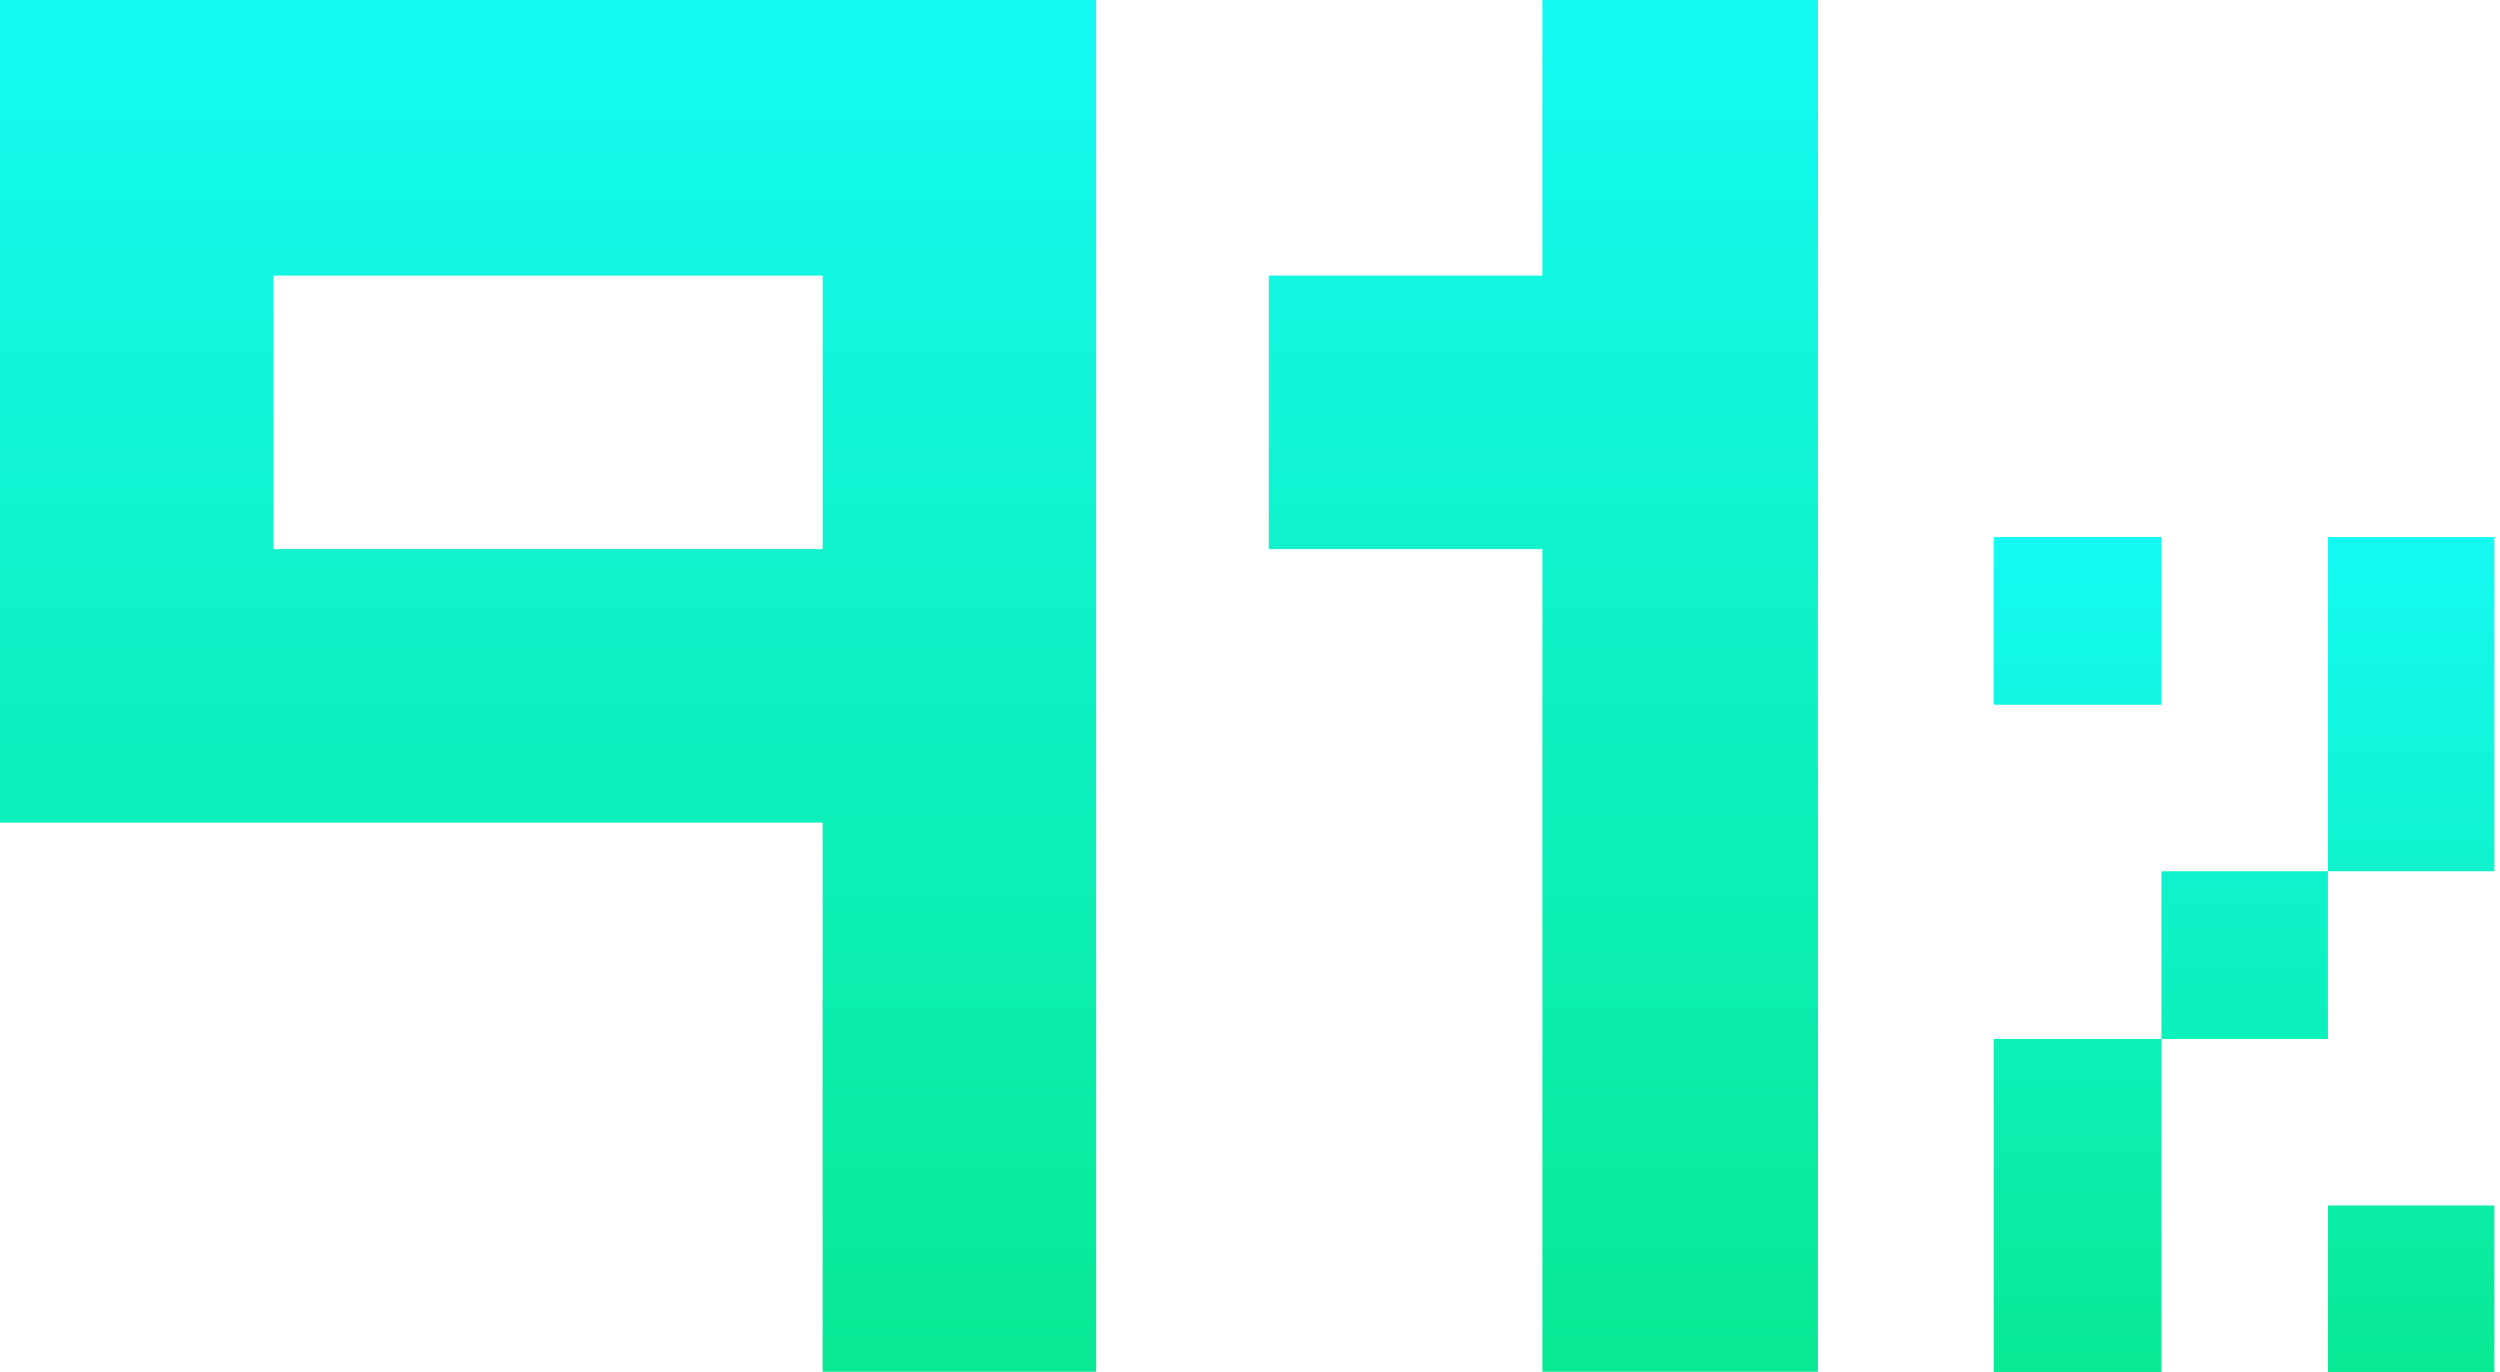
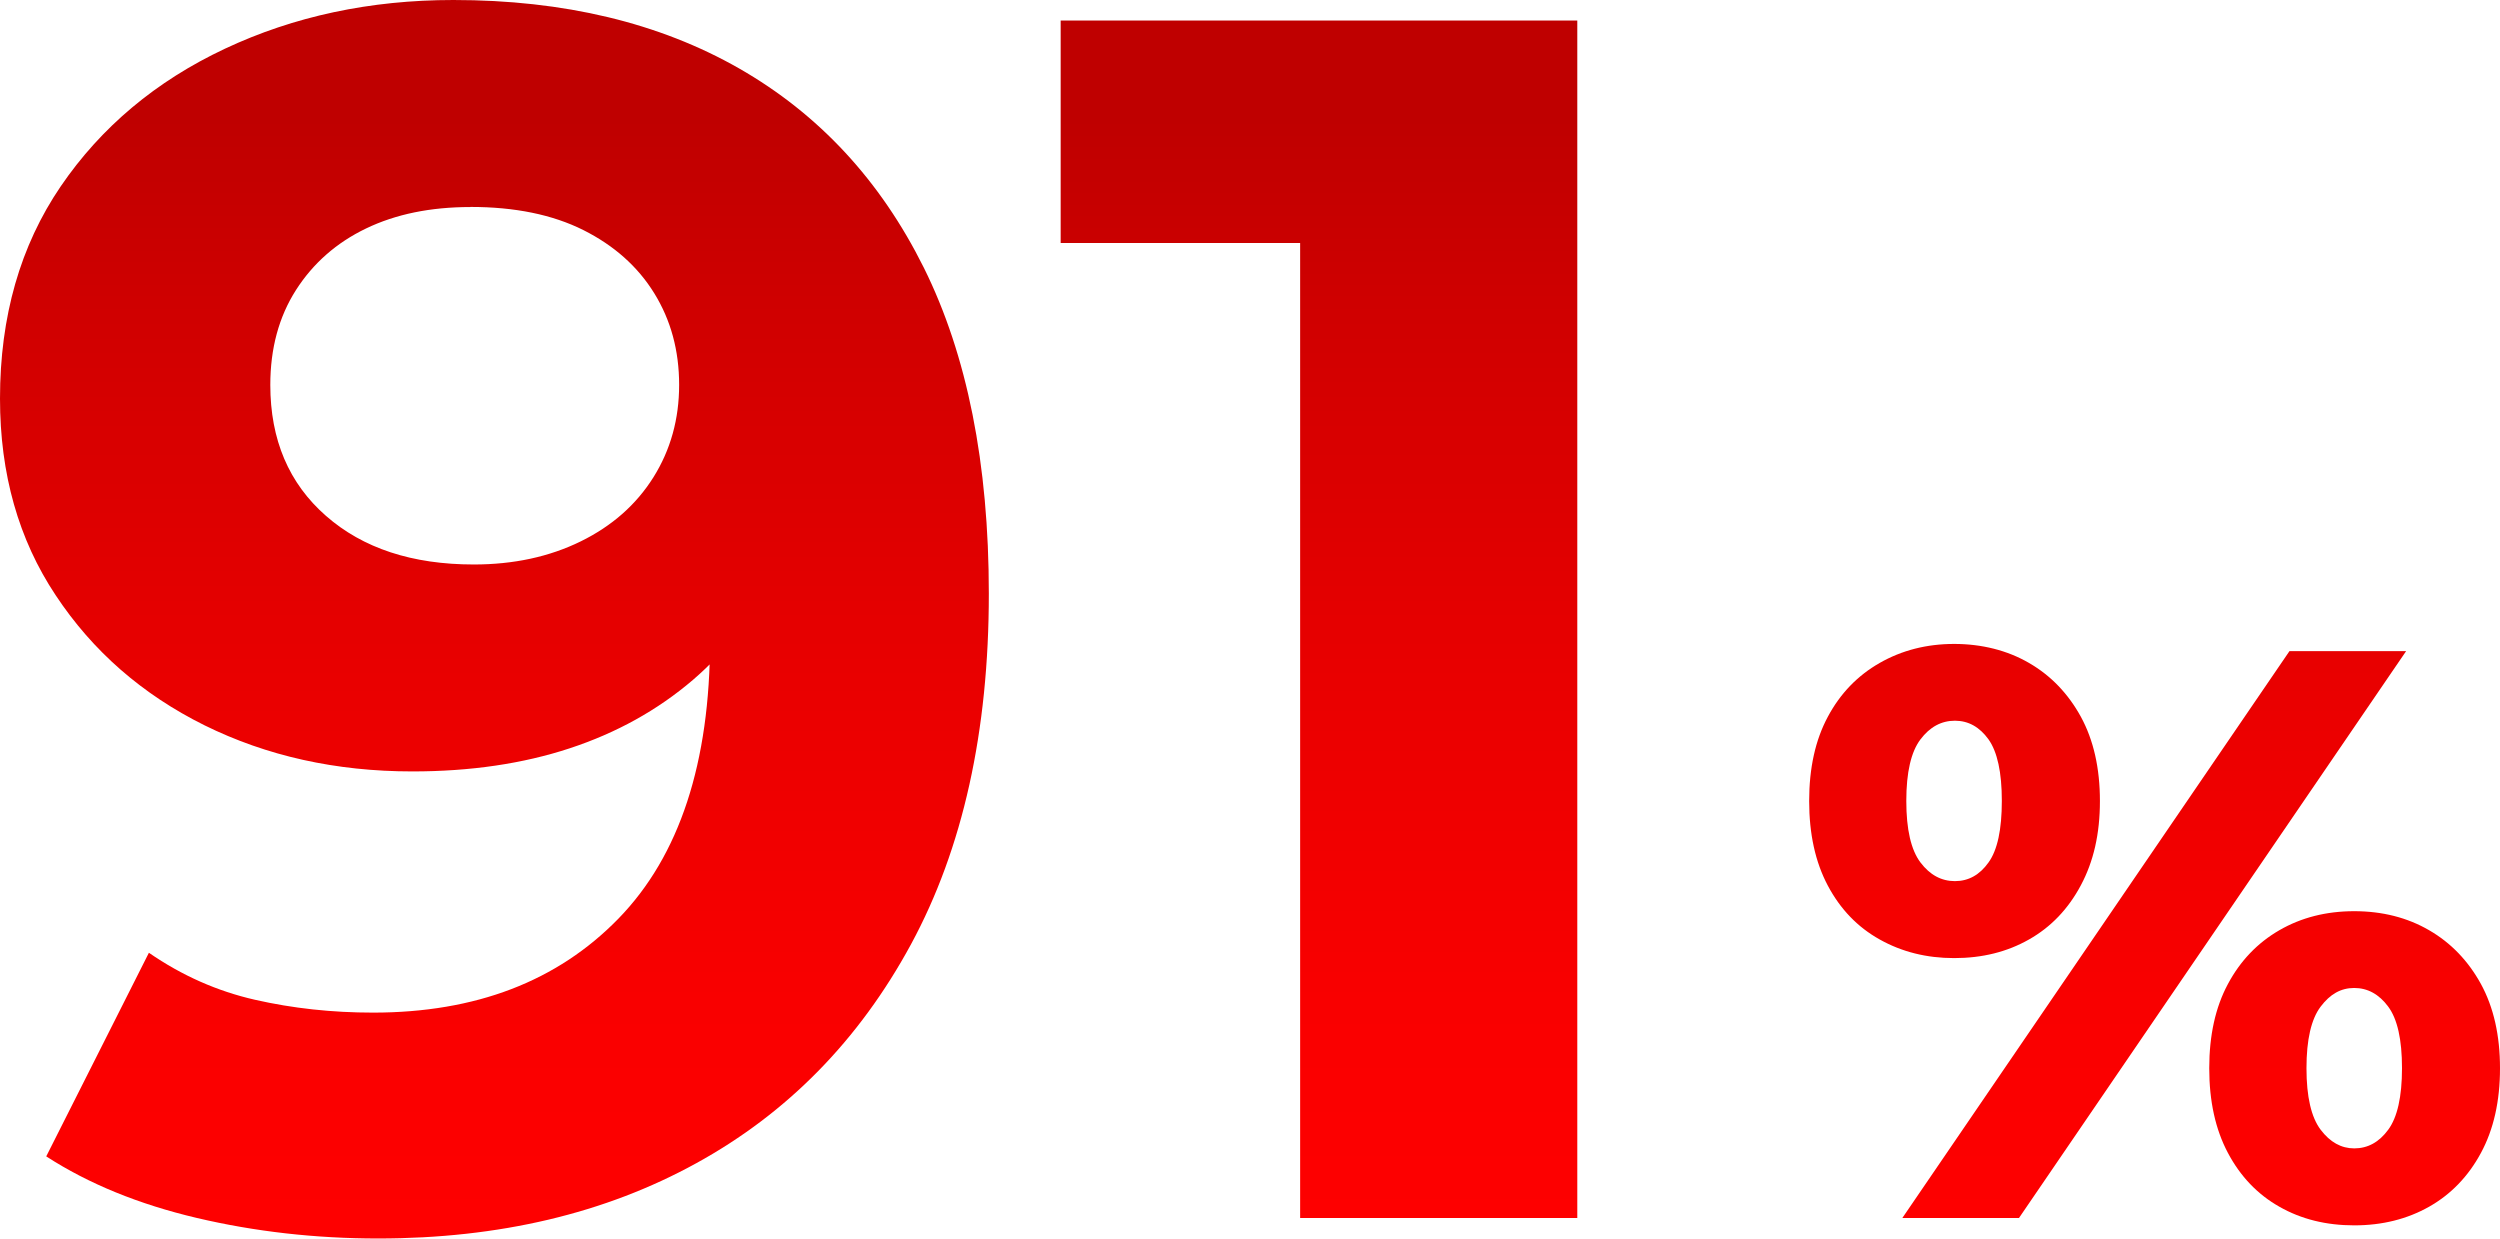
- <svg xmlns="http://www.w3.org/2000/svg" width="246" height="135" viewBox="0 0 246 135" fill="none">
-   <path d="M107.86 0V134.976H80.943V80.943H0V0H107.86ZM80.943 27.116H26.917V54.033H80.951V27.116H80.943Z" fill="url(#paint0_linear_1332_210)" />
-   <path d="M178.886 0V134.976H151.77V54.033H124.852V27.116H151.77V0H178.886Z" fill="url(#paint1_linear_1332_210)" />
-   <path d="M212.688 69.346H196.181V52.839H212.688V69.346ZM196.181 102.232H212.688V134.999H196.181V102.232ZM212.688 85.733H229.068V102.24H212.688V85.733ZM245.447 52.847V85.733H229.068V52.847H245.447ZM229.068 118.62H245.447V134.999H229.068V118.62Z" fill="url(#paint2_linear_1332_210)" />
+ <svg xmlns="http://www.w3.org/2000/svg" xmlns:xlink="http://www.w3.org/1999/xlink" id="Layer_2" data-name="Layer 2" viewBox="0 0 262.76 130.18">
  <defs>
-     <linearGradient id="paint0_linear_1332_210" x1="53.93" y1="0" x2="53.93" y2="134.976" gradientUnits="userSpaceOnUse">
-       <stop stop-color="#14FAF4" />
-       <stop offset="1" stop-color="#07E993" />
+     <style>
+       .cls-1 {
+         fill: url(#linear-gradient);
+       }
+ 
+       .cls-1, .cls-2, .cls-3 {
+         stroke-width: 0px;
+       }
+ 
+       .cls-2 {
+         fill: url(#linear-gradient-2);
+       }
+ 
+       .cls-3 {
+         fill: url(#linear-gradient-3);
+       }
+     </style>
+     <linearGradient id="linear-gradient" x1="51.96" y1="133" x2="51.96" y2="12.48" gradientUnits="userSpaceOnUse">
+       <stop offset="0" stop-color="red" />
+       <stop offset=".23" stop-color="#f90000" />
+       <stop offset=".51" stop-color="#e90000" />
+       <stop offset=".84" stop-color="#cf0000" />
+       <stop offset="1" stop-color="#bf0000" />
    </linearGradient>
-     <linearGradient id="paint1_linear_1332_210" x1="151.869" y1="0" x2="151.869" y2="134.976" gradientUnits="userSpaceOnUse">
-       <stop stop-color="#14FAF4" />
-       <stop offset="1" stop-color="#07E993" />
-     </linearGradient>
-     <linearGradient id="paint2_linear_1332_210" x1="220.814" y1="52.839" x2="220.814" y2="134.999" gradientUnits="userSpaceOnUse">
-       <stop stop-color="#14FAF4" />
-       <stop offset="1" stop-color="#07E993" />
-     </linearGradient>
+     <linearGradient id="linear-gradient-2" x1="138.63" y1="133" x2="138.63" y2="12.48" xlink:href="#linear-gradient" />
+     <linearGradient id="linear-gradient-3" x1="226.46" y1="133" x2="226.46" y2="12.48" xlink:href="#linear-gradient" />
  </defs>
+   <g id="Design">
+     <g>
+       <g>
+         <path class="cls-1" d="M47.65,0c11.63,0,21.64,2.4,30.03,7.19,8.39,4.8,14.86,11.78,19.42,20.95,4.55,9.17,6.83,20.59,6.83,34.25,0,14.5-2.73,26.79-8.18,36.86-5.46,10.07-12.98,17.74-22.57,23.01-9.59,5.28-20.74,7.91-33.44,7.91-6.59,0-12.95-.72-19.06-2.16s-11.39-3.6-15.82-6.47l10.79-21.4c3.48,2.4,7.19,4.04,11.15,4.94,3.96.9,8.09,1.35,12.41,1.35,10.79,0,19.39-3.3,25.8-9.89,6.41-6.59,9.62-16.36,9.62-29.31,0-2.16-.06-4.55-.18-7.19-.12-2.63-.42-5.27-.9-7.91l7.91,7.55c-2.04,4.67-4.92,8.6-8.63,11.78-3.72,3.18-8.03,5.57-12.95,7.19-4.92,1.62-10.43,2.43-16.54,2.43-8.03,0-15.31-1.62-21.85-4.85-6.53-3.24-11.75-7.79-15.64-13.67C1.95,56.7,0,49.81,0,41.89c0-8.63,2.13-16.06,6.38-22.3,4.25-6.23,10.01-11.06,17.26-14.47C30.9,1.71,38.9,0,47.65,0ZM49.45,21.76c-4.2,0-7.85.75-10.97,2.25-3.12,1.5-5.57,3.66-7.37,6.47-1.8,2.82-2.7,6.14-2.7,9.98,0,5.75,1.95,10.34,5.84,13.75,3.89,3.42,9.08,5.12,15.55,5.12,4.19,0,7.94-.81,11.24-2.43,3.3-1.62,5.84-3.87,7.64-6.74,1.8-2.88,2.7-6.11,2.7-9.71s-.87-6.8-2.61-9.62c-1.74-2.82-4.23-5.03-7.46-6.65-3.24-1.62-7.19-2.43-11.87-2.43Z" />
+         <path class="cls-2" d="M136.65,128.02V12.95l12.59,12.59h-37.76V2.16h54.3v125.86h-29.13Z" />
+       </g>
+       <path class="cls-3" d="M205.39,100.7c-2.89,0-5.5-.65-7.83-1.96-2.33-1.3-4.14-3.19-5.45-5.66-1.31-2.47-1.96-5.43-1.96-8.89s.65-6.41,1.96-8.85c1.3-2.44,3.12-4.33,5.45-5.66,2.33-1.33,4.94-2,7.83-2s5.58.67,7.87,2c2.3,1.33,4.11,3.22,5.45,5.66,1.33,2.44,2,5.39,2,8.85s-.67,6.36-2,8.85c-1.33,2.5-3.15,4.4-5.45,5.7-2.3,1.31-4.92,1.96-7.87,1.96ZM199.94,128.02l40.69-59.58h12.26l-40.69,59.58h-12.26ZM205.47,92.61c1.42,0,2.6-.65,3.53-1.96.94-1.3,1.4-3.46,1.4-6.47s-.47-5.16-1.4-6.47c-.94-1.3-2.11-1.96-3.53-1.96s-2.63.65-3.62,1.96c-.99,1.31-1.49,3.46-1.49,6.47s.5,5.16,1.49,6.47c.99,1.31,2.2,1.96,3.62,1.96ZM247.44,128.79c-2.95,0-5.58-.65-7.87-1.96-2.3-1.3-4.1-3.19-5.41-5.66-1.31-2.47-1.96-5.43-1.96-8.89s.65-6.41,1.96-8.85c1.3-2.44,3.11-4.33,5.41-5.66,2.3-1.33,4.92-2,7.87-2s5.58.67,7.87,2c2.3,1.33,4.11,3.22,5.45,5.66,1.33,2.44,2,5.39,2,8.85s-.67,6.43-2,8.89c-1.33,2.47-3.15,4.36-5.45,5.66s-4.92,1.96-7.87,1.96ZM247.44,120.7c1.42,0,2.61-.65,3.57-1.96.96-1.3,1.45-3.46,1.45-6.47s-.48-5.16-1.45-6.47c-.96-1.3-2.16-1.96-3.57-1.96s-2.54.65-3.53,1.96c-.99,1.31-1.49,3.46-1.49,6.47s.5,5.16,1.49,6.47c.99,1.31,2.17,1.96,3.53,1.96Z" />
+     </g>
+   </g>
</svg>
